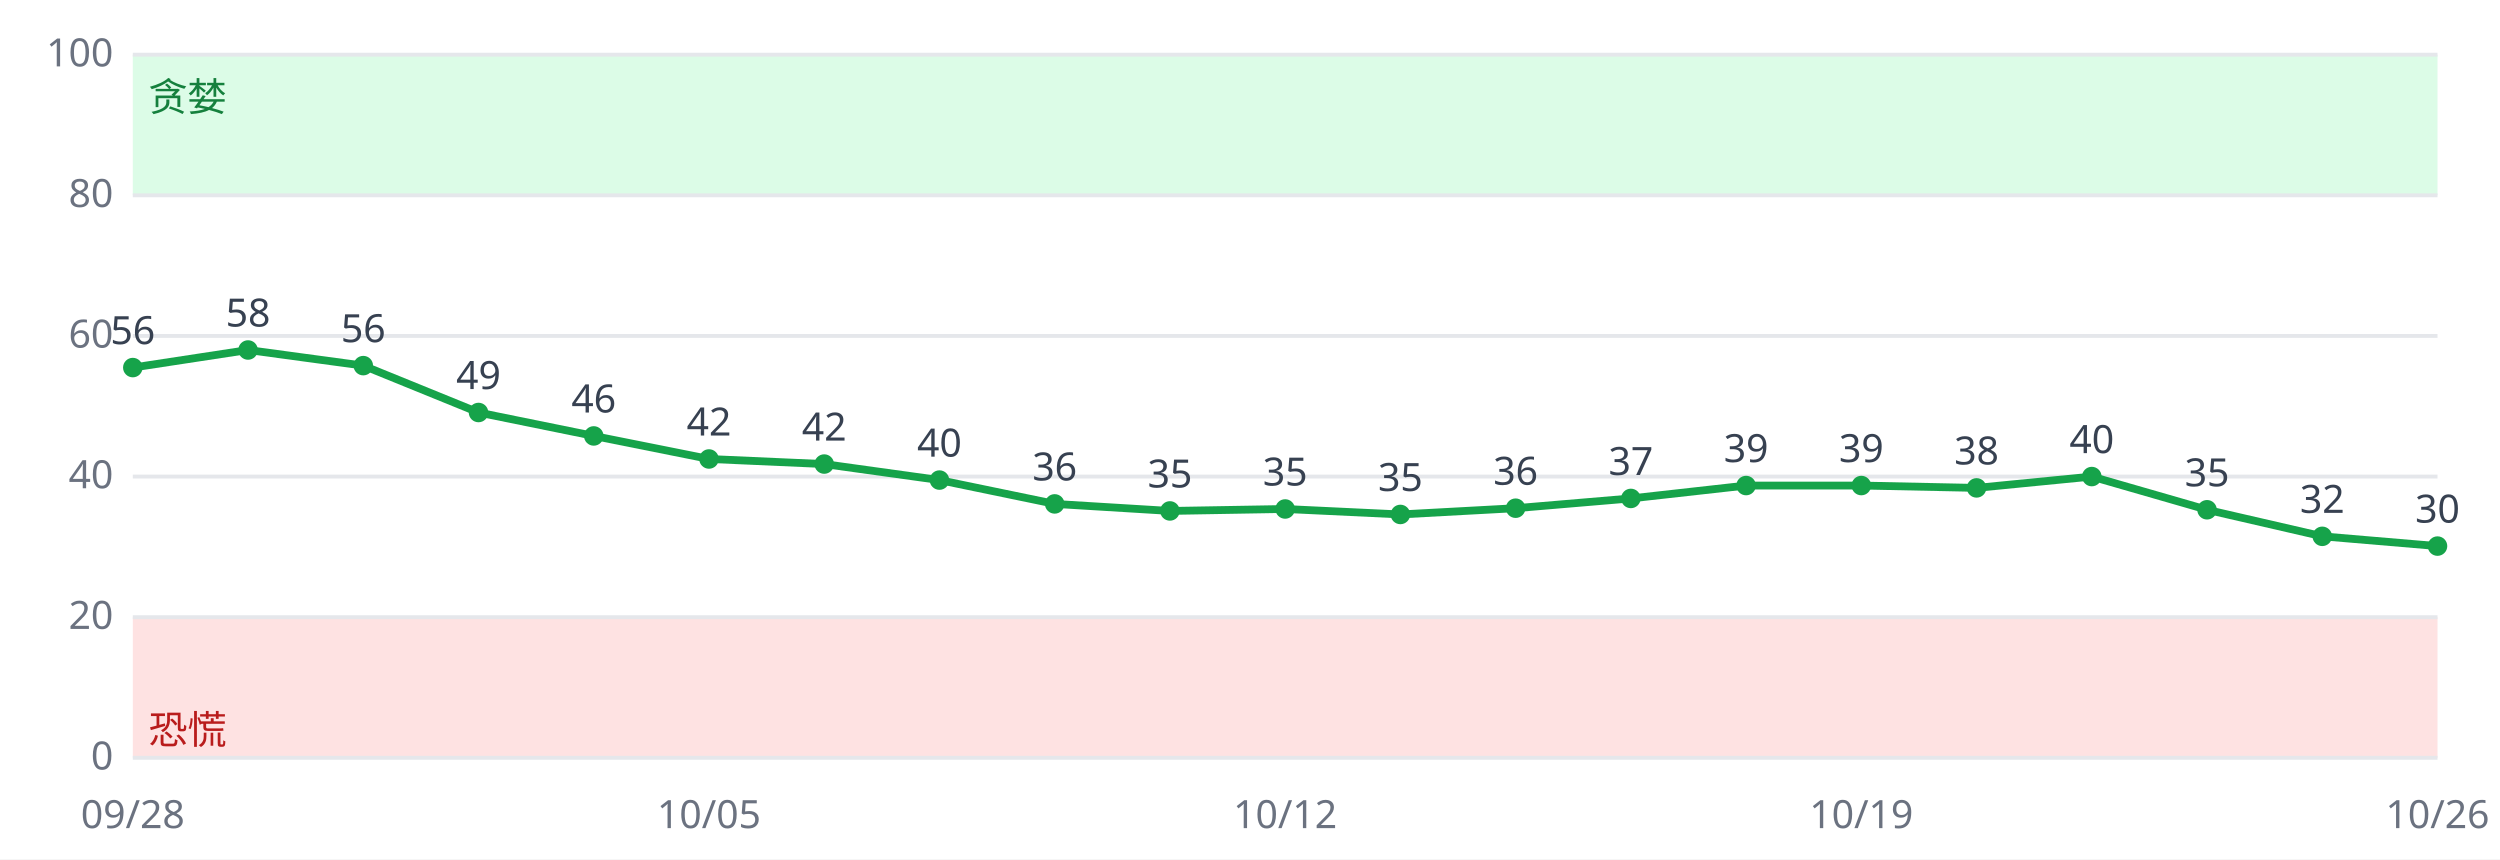
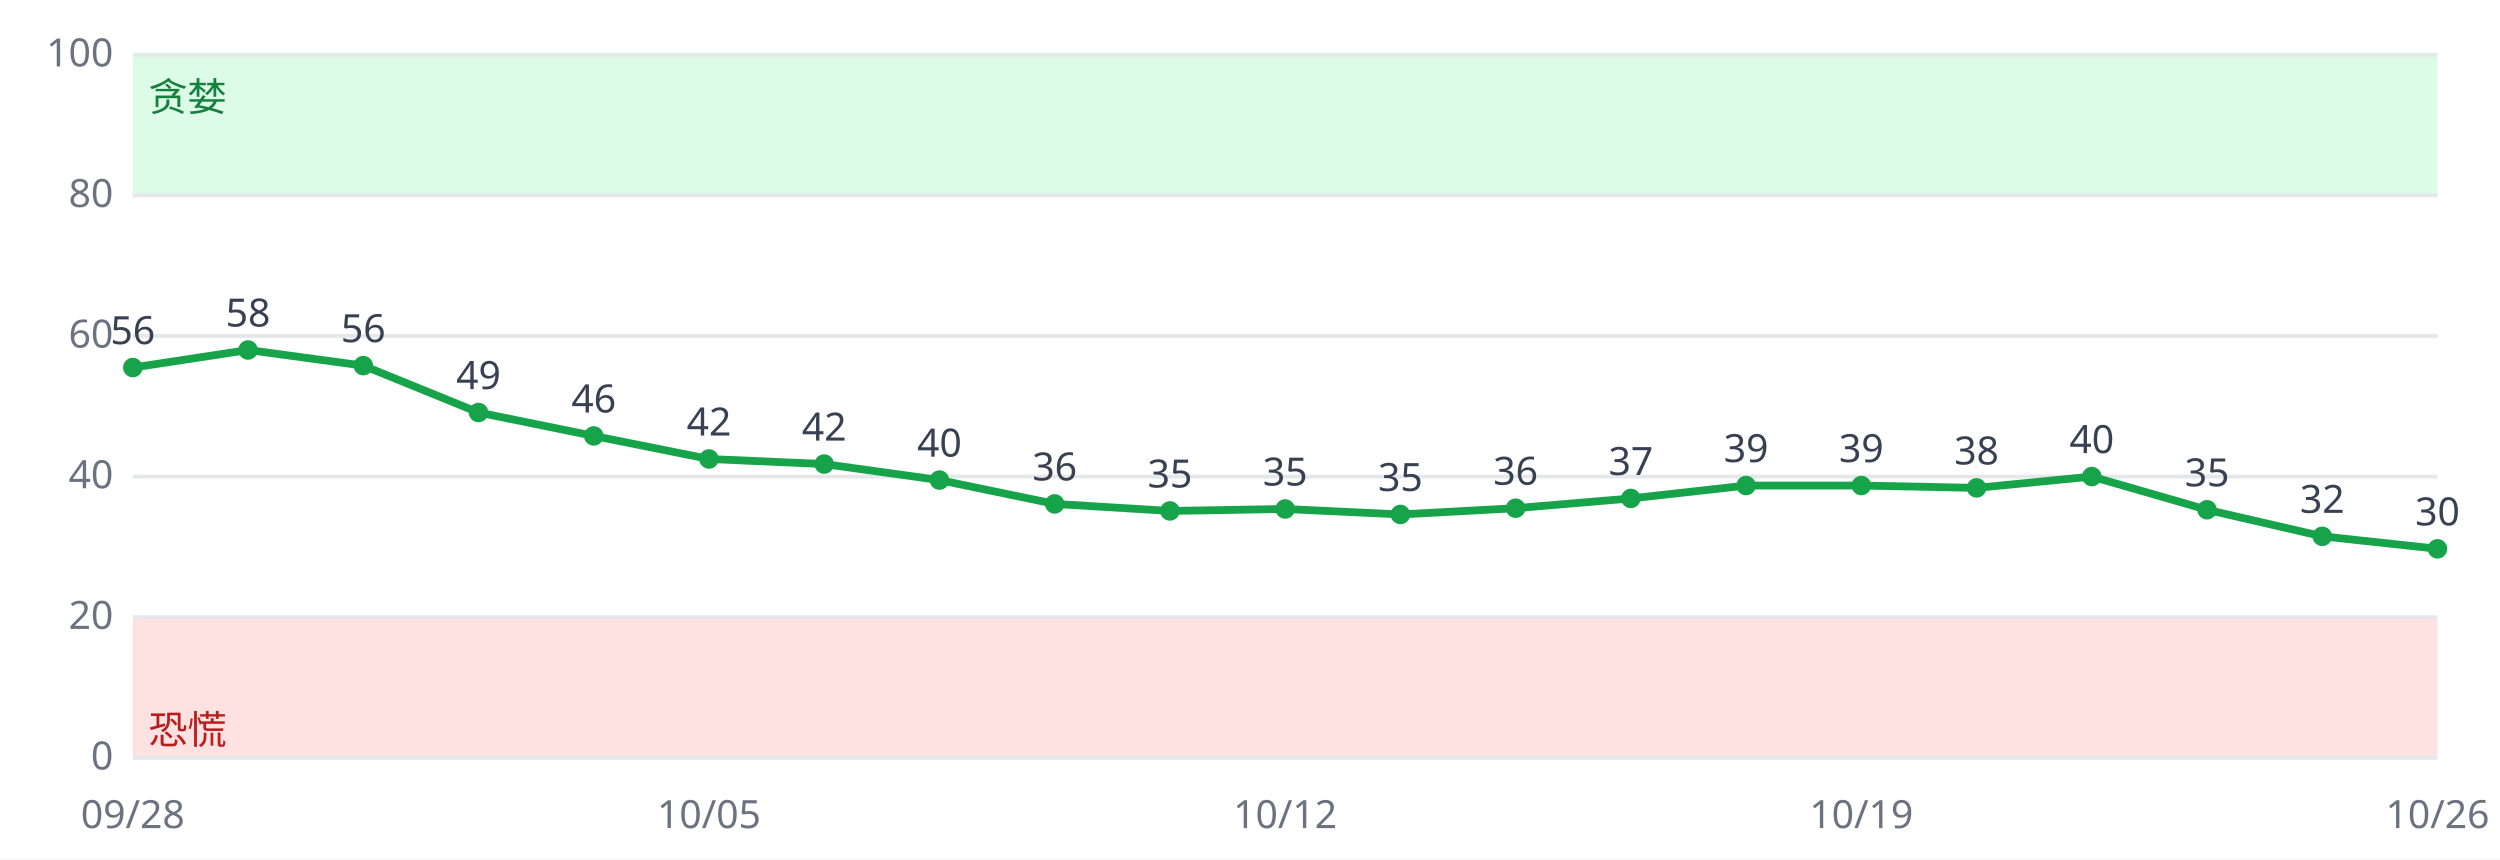
<svg xmlns="http://www.w3.org/2000/svg" viewBox="0 0 640 220" font-family="sans-serif" font-size="10">
  <rect width="640" height="220" fill="#ffffff" />
  <rect x="34" y="158.0" width="590" height="36.0" fill="#fee2e2" />
  <rect x="34" y="14.0" width="590" height="36.0" fill="#dcfce7" />
  <line x1="34" x2="624" y1="194.0" y2="194.0" stroke="#e5e7eb" />
  <text x="29" y="197.0" text-anchor="end" fill="#6b7280">0</text>
  <line x1="34" x2="624" y1="158.0" y2="158.0" stroke="#e5e7eb" />
  <text x="29" y="161.0" text-anchor="end" fill="#6b7280">20</text>
  <line x1="34" x2="624" y1="122.0" y2="122.0" stroke="#e5e7eb" />
  <text x="29" y="125.0" text-anchor="end" fill="#6b7280">40</text>
  <line x1="34" x2="624" y1="86.0" y2="86.0" stroke="#e5e7eb" />
  <text x="29" y="89.0" text-anchor="end" fill="#6b7280">60</text>
  <line x1="34" x2="624" y1="50.0" y2="50.0" stroke="#e5e7eb" />
  <text x="29" y="53.0" text-anchor="end" fill="#6b7280">80</text>
  <line x1="34" x2="624" y1="14.0" y2="14.0" stroke="#e5e7eb" />
  <text x="29" y="17.0" text-anchor="end" fill="#6b7280">100</text>
  <text x="38" y="190.4" fill="#b91c1c">恐慌</text>
  <text x="38" y="28.4" fill="#15803d">贪婪</text>
-   <polyline fill="none" stroke="#16a34a" stroke-width="2" points="34.0,94.1 63.5,89.6 93.0,93.6 122.5,105.6 152.0,111.6 181.5,117.5 211.0,118.8 240.5,122.9 270.0,129.0 299.5,130.8 329.0,130.3 358.5,131.7 388.0,130.1 417.5,127.6 447.0,124.3 476.5,124.3 506.0,124.9 535.5,122.0 565.0,130.5 594.5,137.3 624.0,139.8" />
+   <polyline fill="none" stroke="#16a34a" stroke-width="2" points="34.0,94.1 63.5,89.6 93.0,93.6 122.5,105.6 152.0,111.6 181.5,117.5 211.0,118.8 240.5,122.9 270.0,129.0 299.5,130.8 329.0,130.3 358.5,131.7 388.0,130.1 417.5,127.6 447.0,124.3 476.5,124.3 506.0,124.9 535.5,122.0 565.0,130.5 594.5,137.3 624.0,140.5" />
  <circle cx="34.0" cy="94.1" r="2.5" fill="#16a34a" />
  <text x="34.0" y="88.1" text-anchor="middle" fill="#374151">56</text>
  <text x="34.0" y="212" text-anchor="middle" fill="#6b7280">09/28</text>
  <circle cx="63.5" cy="89.6" r="2.5" fill="#16a34a" />
  <text x="63.5" y="83.6" text-anchor="middle" fill="#374151">58</text>
  <circle cx="93.0" cy="93.6" r="2.5" fill="#16a34a" />
  <text x="93.0" y="87.6" text-anchor="middle" fill="#374151">56</text>
  <circle cx="122.5" cy="105.6" r="2.5" fill="#16a34a" />
  <text x="122.5" y="99.6" text-anchor="middle" fill="#374151">49</text>
  <circle cx="152.0" cy="111.6" r="2.5" fill="#16a34a" />
  <text x="152.0" y="105.6" text-anchor="middle" fill="#374151">46</text>
  <circle cx="181.5" cy="117.5" r="2.5" fill="#16a34a" />
  <text x="181.5" y="111.5" text-anchor="middle" fill="#374151">42</text>
  <text x="181.5" y="212" text-anchor="middle" fill="#6b7280">10/05</text>
  <circle cx="211.0" cy="118.8" r="2.5" fill="#16a34a" />
  <text x="211.0" y="112.8" text-anchor="middle" fill="#374151">42</text>
  <circle cx="240.5" cy="122.9" r="2.5" fill="#16a34a" />
  <text x="240.5" y="116.9" text-anchor="middle" fill="#374151">40</text>
  <circle cx="270.0" cy="129.0" r="2.5" fill="#16a34a" />
  <text x="270.0" y="123.0" text-anchor="middle" fill="#374151">36</text>
  <circle cx="299.5" cy="130.8" r="2.5" fill="#16a34a" />
  <text x="299.5" y="124.8" text-anchor="middle" fill="#374151">35</text>
  <circle cx="329.0" cy="130.3" r="2.5" fill="#16a34a" />
  <text x="329.0" y="124.3" text-anchor="middle" fill="#374151">35</text>
  <text x="329.0" y="212" text-anchor="middle" fill="#6b7280">10/12</text>
  <circle cx="358.5" cy="131.7" r="2.5" fill="#16a34a" />
  <text x="358.5" y="125.7" text-anchor="middle" fill="#374151">35</text>
  <circle cx="388.0" cy="130.1" r="2.5" fill="#16a34a" />
  <text x="388.0" y="124.1" text-anchor="middle" fill="#374151">36</text>
  <circle cx="417.5" cy="127.6" r="2.5" fill="#16a34a" />
  <text x="417.5" y="121.6" text-anchor="middle" fill="#374151">37</text>
  <circle cx="447.0" cy="124.3" r="2.5" fill="#16a34a" />
  <text x="447.0" y="118.3" text-anchor="middle" fill="#374151">39</text>
  <circle cx="476.5" cy="124.3" r="2.5" fill="#16a34a" />
  <text x="476.5" y="118.3" text-anchor="middle" fill="#374151">39</text>
  <text x="476.5" y="212" text-anchor="middle" fill="#6b7280">10/19</text>
  <circle cx="506.0" cy="124.9" r="2.5" fill="#16a34a" />
  <text x="506.0" y="118.9" text-anchor="middle" fill="#374151">38</text>
  <circle cx="535.5" cy="122.0" r="2.5" fill="#16a34a" />
  <text x="535.5" y="116.0" text-anchor="middle" fill="#374151">40</text>
  <circle cx="565.0" cy="130.5" r="2.5" fill="#16a34a" />
  <text x="565.0" y="124.5" text-anchor="middle" fill="#374151">35</text>
  <circle cx="594.5" cy="137.3" r="2.5" fill="#16a34a" />
  <text x="594.5" y="131.3" text-anchor="middle" fill="#374151">32</text>
-   <circle cx="624.0" cy="139.8" r="2.5" fill="#16a34a" />
-   <text x="624.0" y="133.8" text-anchor="middle" fill="#374151">30</text>
+   <circle cx="624.0" cy="140.5" r="2.5" fill="#16a34a" />
+   <text x="624.0" y="134.5" text-anchor="middle" fill="#374151">30</text>
  <text x="624.0" y="212" text-anchor="middle" fill="#6b7280">10/26</text>
</svg>
